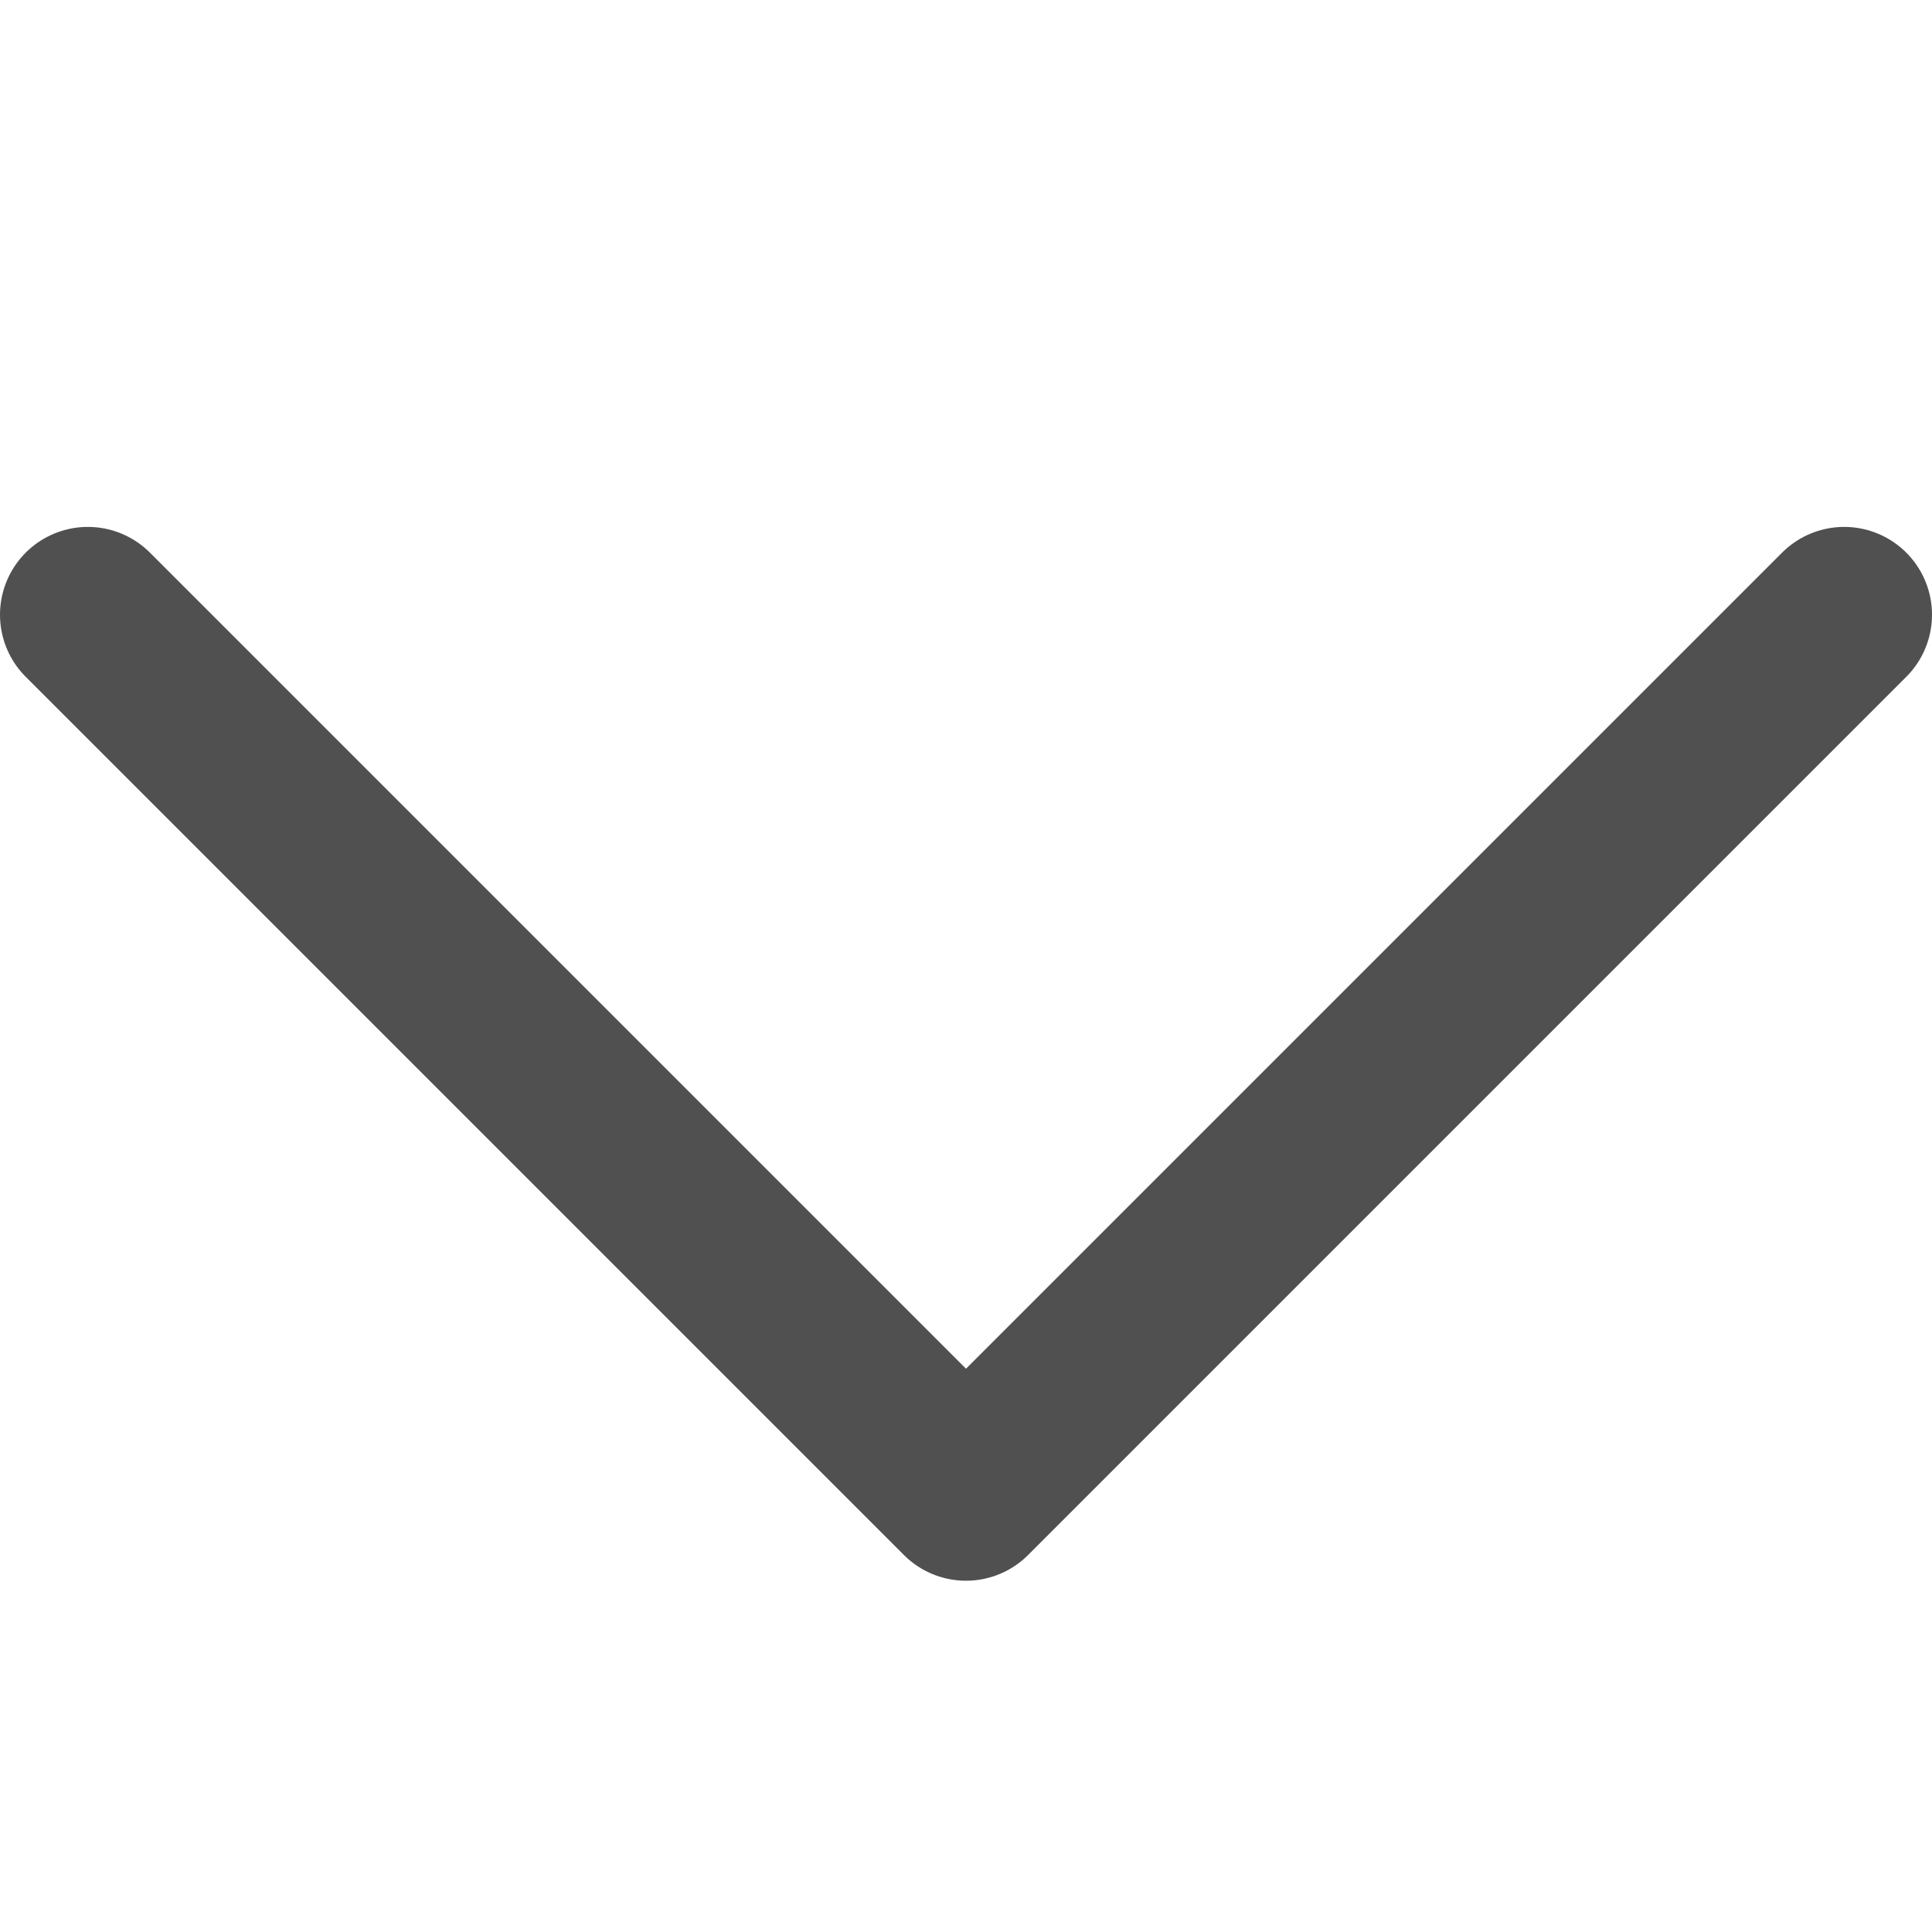
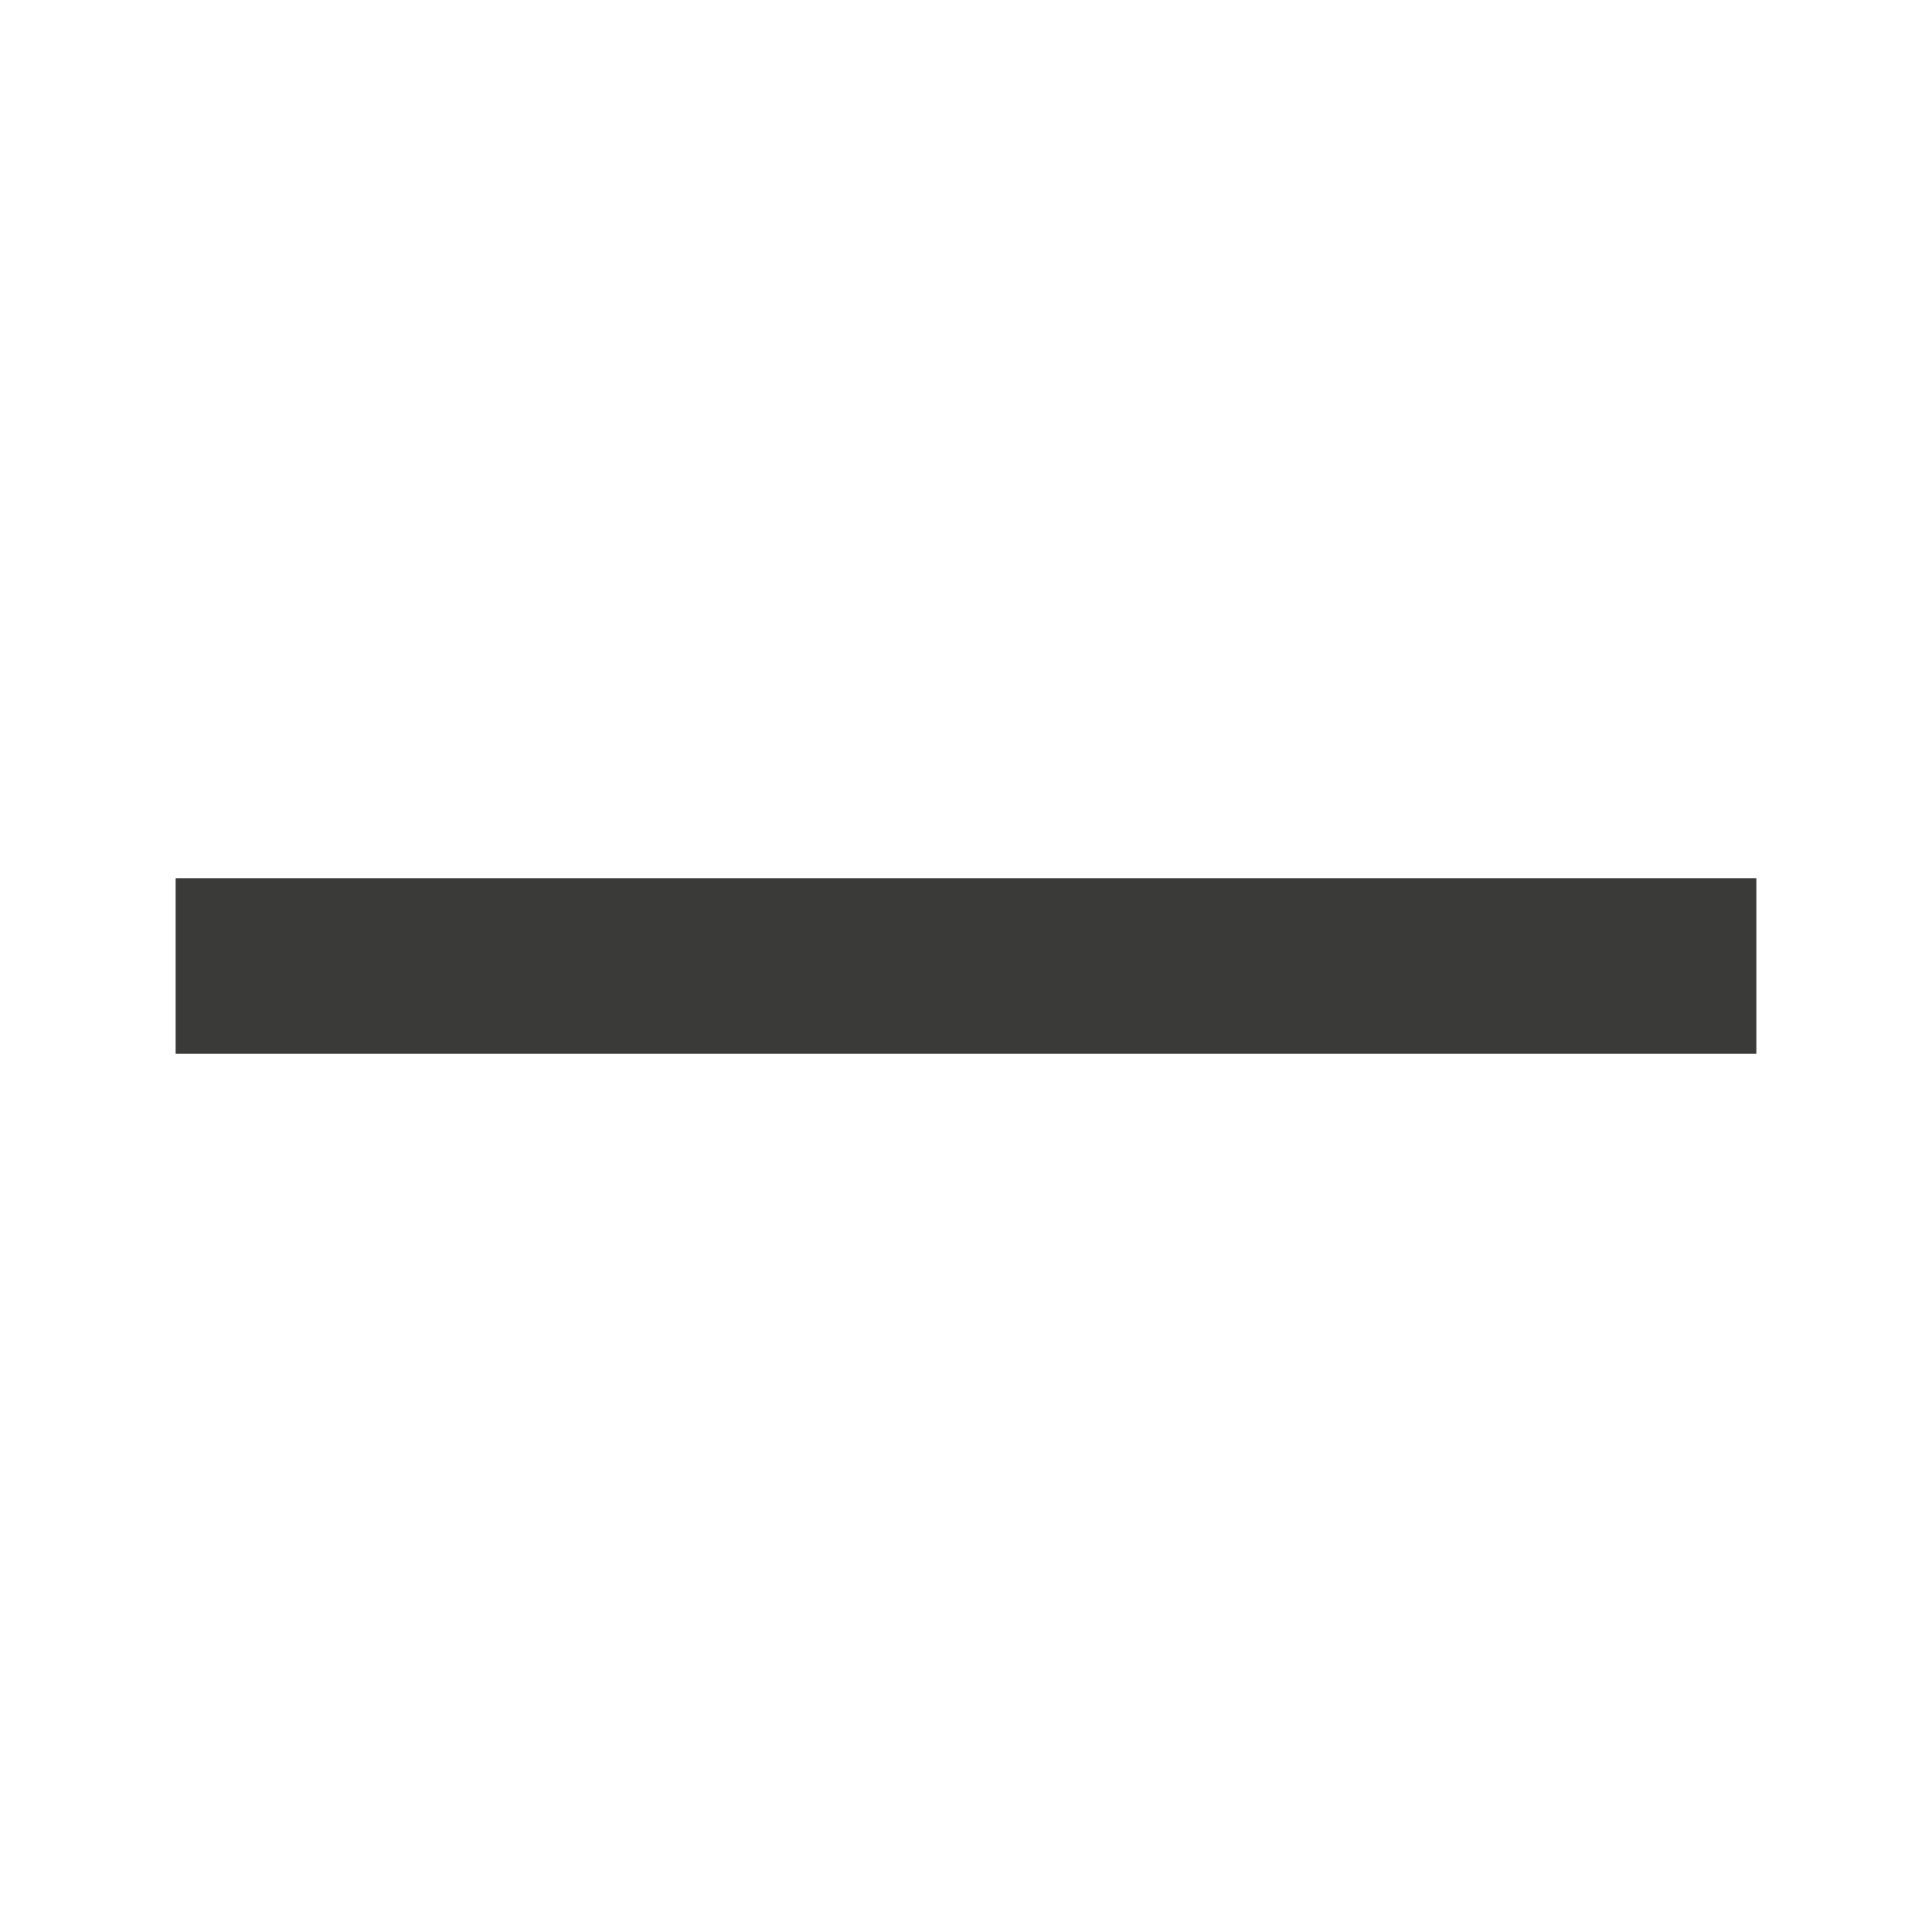
<svg xmlns="http://www.w3.org/2000/svg" viewBox="0 0 11 11">
-   <path d="m.5 3.5 5 5 5-5" fill="none" stroke="#505050" stroke-linecap="round" stroke-linejoin="round" />
+   <path style="fill:#3a3a38" d="M 1 5 L 1 6 L 10 6 L 10 5 L 1 5 z " />
</svg>
